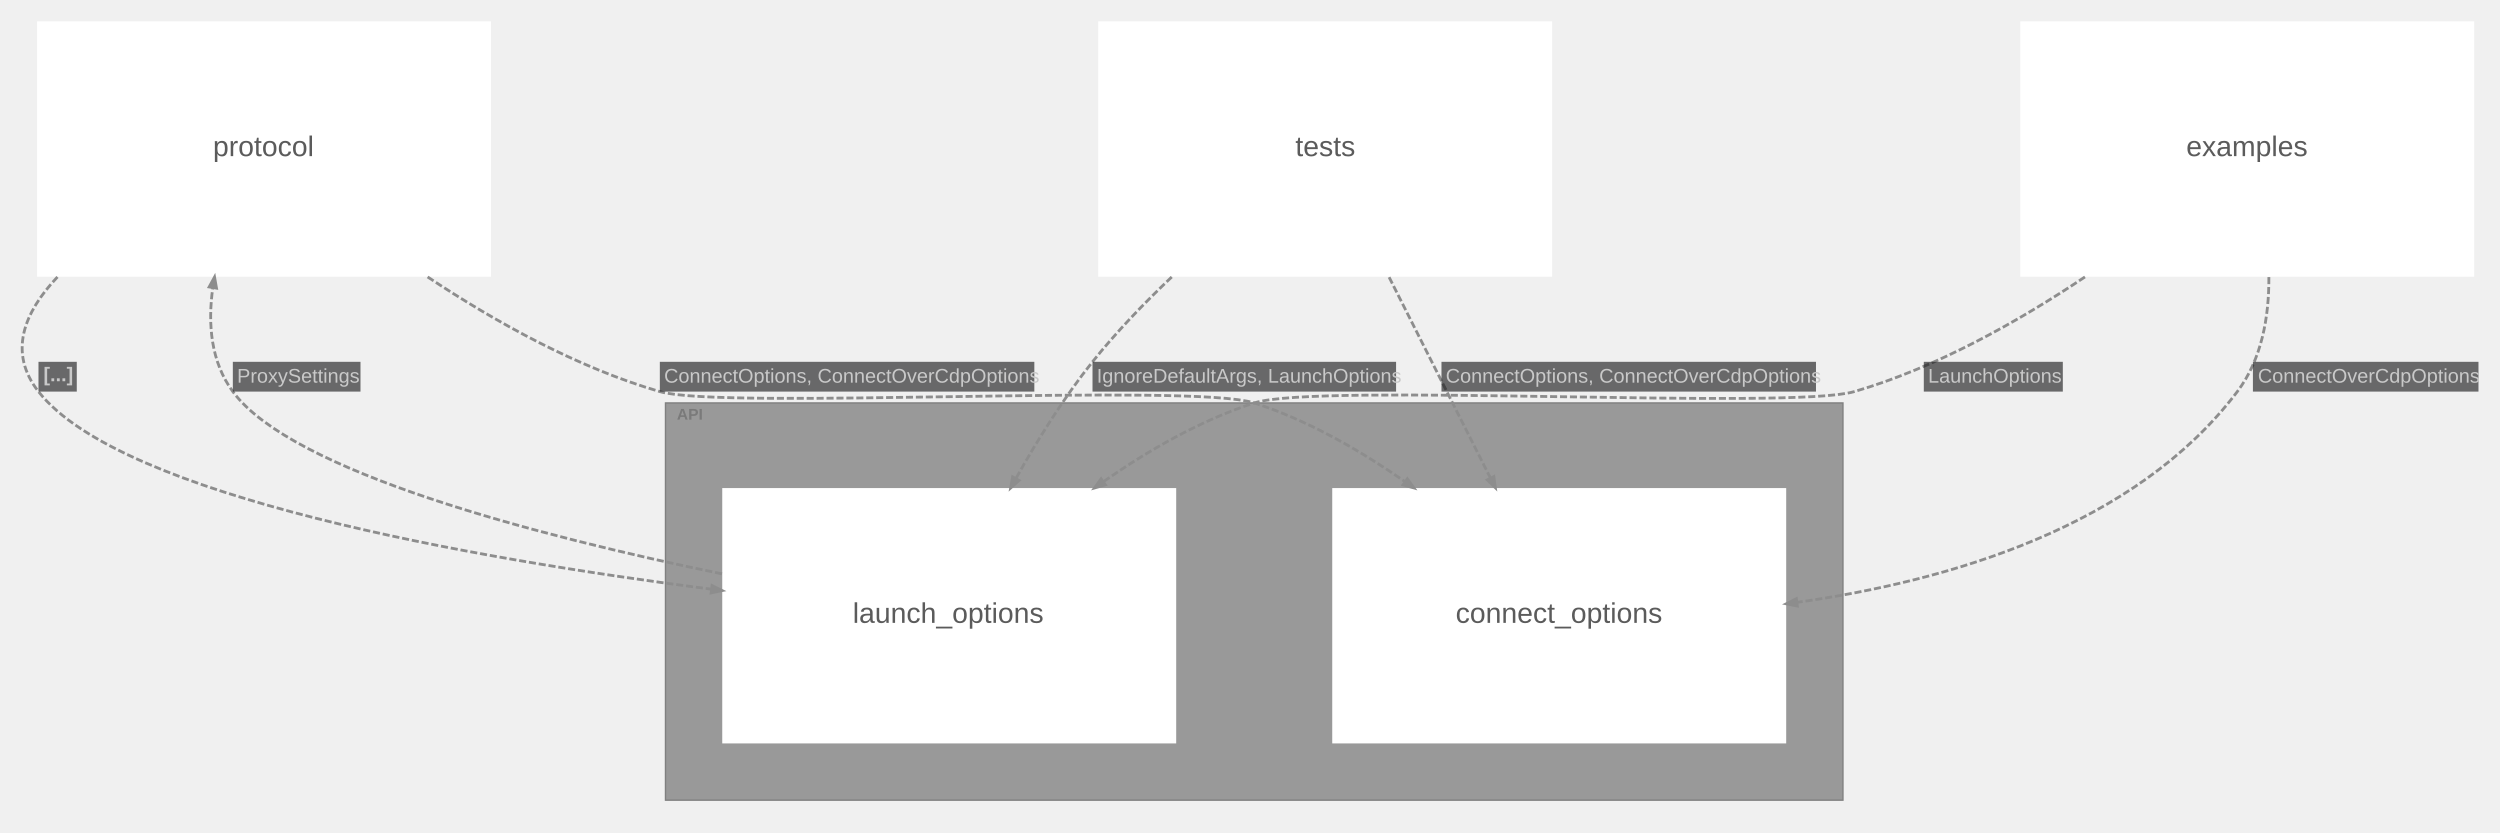
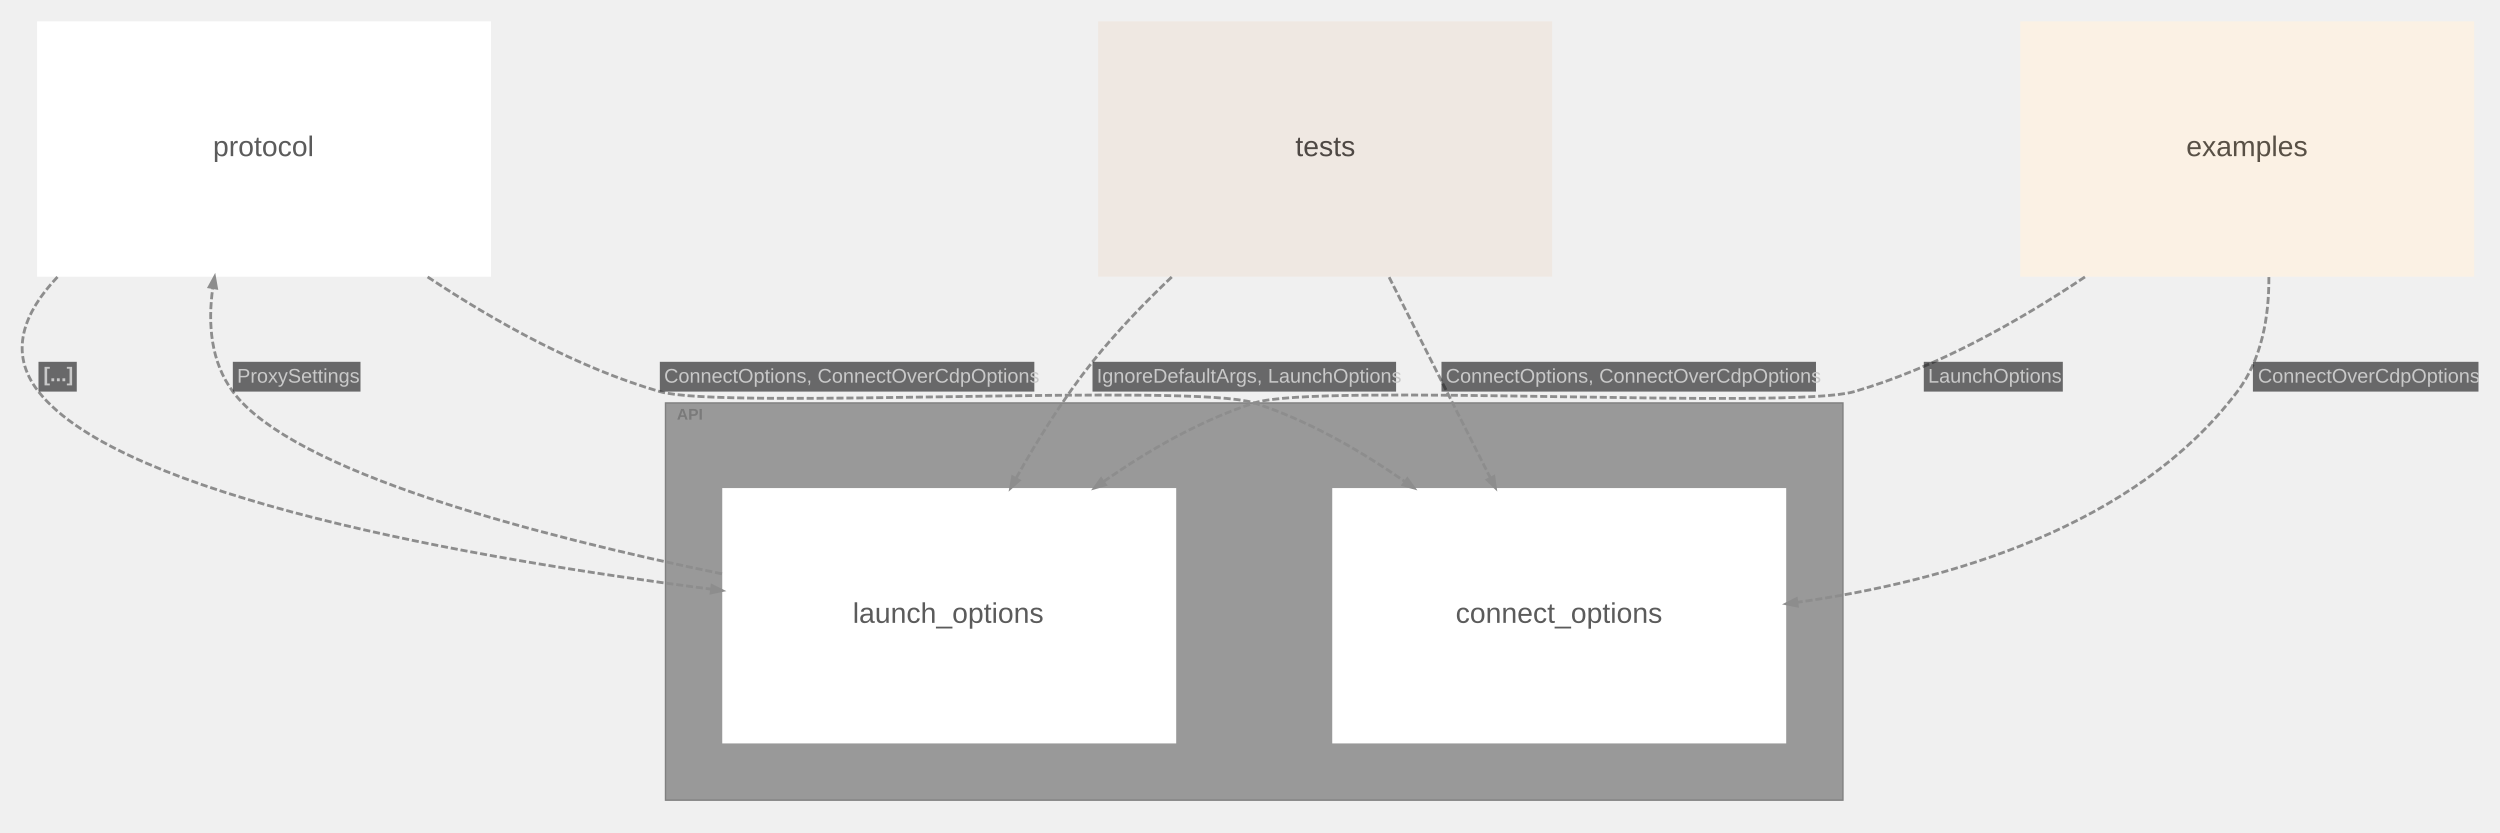
<svg xmlns="http://www.w3.org/2000/svg" width="1762pt" height="587pt" viewBox="0.00 0.00 1762.05 587.10">
  <g id="graph0" class="graph" transform="scale(1 1) rotate(0) translate(15.05 572.05)">
    <g id="clust1" class="cluster">
      <polygon fill="#999999" stroke="#808080" points="453.95,-8 453.95,-288 1283.95,-288 1283.95,-8 453.95,-8" />
      <text text-anchor="start" x="461.95" y="-276.2" font-family="Arial" font-weight="bold" font-size="11.00" fill="#6d6d6d" fill-opacity="0.702">API</text>
    </g>
    <g id="node1" class="node">
      <polygon fill="#ffffff" stroke="#d6d6d6" stroke-width="0" points="1243.95,-228 923.95,-228 923.95,-48 1243.95,-48 1243.95,-228" />
      <text text-anchor="start" x="1010.95" y="-133" font-family="Arial" font-size="20.00" fill="#5b5b5b">connect_options</text>
    </g>
    <g id="node2" class="node">
      <polygon fill="#ffffff" stroke="#d6d6d6" stroke-width="0" points="813.95,-228 493.95,-228 493.95,-48 813.95,-48 813.95,-228" />
      <text text-anchor="start" x="585.95" y="-133" font-family="Arial" font-size="20.00" fill="#5b5b5b">launch_options</text>
    </g>
    <g id="node3" class="node">
-       <polygon fill="#ffffff" stroke="#d6d6d6" stroke-width="0" points="1728.95,-557 1408.95,-557 1408.95,-377 1728.95,-377 1728.95,-557" />
-       <text text-anchor="start" x="1525.95" y="-462" font-family="Arial" font-size="20.00" fill="#5b5b5b">examples</text>
+       <polygon fill="#fbf1e4" stroke="#d2c8bc" stroke-width="0" points="1728.95,-557 1408.95,-557 1408.95,-377 1728.95,-377 1728.95,-557" />
+       <text text-anchor="start" x="1525.95" y="-462" font-family="Arial" font-size="20.00" fill="#585045">examples</text>
    </g>
    <g id="node4" class="node">
      <polygon fill="#ffffff" stroke="#d6d6d6" stroke-width="0" points="330.95,-557 10.95,-557 10.95,-377 330.95,-377 330.95,-557" />
      <text text-anchor="start" x="134.95" y="-462" font-family="Arial" font-size="20.00" fill="#5b5b5b">protocol</text>
    </g>
    <g id="node5" class="node">
-       <polygon fill="#ffffff" stroke="#d6d6d6" stroke-width="0" points="1078.95,-557 758.95,-557 758.95,-377 1078.95,-377 1078.95,-557" />
-       <text text-anchor="start" x="897.95" y="-462" font-family="Arial" font-size="20.00" fill="#5b5b5b">tests</text>
+       <polygon fill="#efe8e2" stroke="#c6c0ba" stroke-width="0" points="1078.95,-557 758.95,-557 758.95,-377 1078.95,-377 1078.95,-557" />
+       <text text-anchor="start" x="897.95" y="-462" font-family="Arial" font-size="20.00" fill="#4e4844">tests</text>
    </g>
    <g id="edge7" class="edge">
      <path fill="none" stroke="#8d8d8d" stroke-width="2" stroke-dasharray="5,2" d="M493.74,-167.53C362,-194.63 190.49,-239.58 148.95,-296 133.53,-316.94 131.2,-343.39 134.82,-369.15" />
      <polygon fill="#8d8d8d" stroke="#8d8d8d" stroke-width="2" points="132.26,-369.77 136.06,-376.75 137.44,-368.92 132.26,-369.77" />
      <polygon fill="#18191b" fill-opacity="0.627" stroke="transparent" points="148.95,-296 148.95,-317 238.95,-317 238.95,-296 148.95,-296" />
      <text text-anchor="start" x="151.95" y="-302.3" font-family="Arial" font-size="14.00" fill="#c9c9c9">ProxySettings</text>
    </g>
    <g id="edge1" class="edge">
      <path fill="none" stroke="#8d8d8d" stroke-width="2" stroke-dasharray="5,2" d="M1584.2,-376.74C1584.36,-348.49 1579.14,-318.74 1561.95,-296 1489.93,-200.74 1358.51,-162.45 1251.66,-147.45" />
      <polygon fill="#8d8d8d" stroke="#8d8d8d" stroke-width="2" points="1251.8,-144.82 1244.01,-146.41 1251.09,-150.02 1251.8,-144.82" />
      <polygon fill="#18191b" fill-opacity="0.627" stroke="transparent" points="1572.95,-296 1572.95,-317 1731.95,-317 1731.95,-296 1572.95,-296" />
      <text text-anchor="start" x="1576.45" y="-302.3" font-family="Arial" font-size="14.00" fill="#c9c9c9">ConnectOverCdpOptions</text>
    </g>
    <g id="edge2" class="edge">
      <path fill="none" stroke="#8d8d8d" stroke-width="2" stroke-dasharray="5,2" d="M1454.55,-376.83C1406.98,-344.98 1349.49,-312.84 1291.95,-296 1246.83,-282.8 913.68,-302.45 868.95,-288 831.58,-275.93 794.92,-255.01 762.75,-232.59" />
      <polygon fill="#8d8d8d" stroke="#8d8d8d" stroke-width="2" points="764.02,-230.27 756.38,-228.09 760.99,-234.56 764.02,-230.27" />
      <polygon fill="#18191b" fill-opacity="0.627" stroke="transparent" points="1340.95,-296 1340.95,-317 1438.95,-317 1438.95,-296 1340.95,-296" />
      <text text-anchor="start" x="1343.95" y="-302.3" font-family="Arial" font-size="14.00" fill="#c9c9c9">LaunchOptions</text>
    </g>
    <g id="edge3" class="edge">
      <path fill="none" stroke="#8d8d8d" stroke-width="2" stroke-dasharray="5,2" d="M286.26,-376.83C334.19,-344.98 392.08,-312.84 449.95,-296 494.66,-282.99 824.64,-302.32 868.95,-288 906.32,-275.92 942.98,-255 975.14,-232.59" />
      <polygon fill="#8d8d8d" stroke="#8d8d8d" stroke-width="2" points="976.9,-234.56 981.52,-228.09 973.87,-230.27 976.9,-234.56" />
      <polygon fill="#18191b" fill-opacity="0.627" stroke="transparent" points="449.95,-296 449.95,-317 713.95,-317 713.95,-296 449.95,-296" />
      <text text-anchor="start" x="452.95" y="-302.3" font-family="Arial" font-size="14.00" fill="#c9c9c9">ConnectOptions, ConnectOverCdpOptions</text>
    </g>
    <g id="edge4" class="edge">
      <path fill="none" stroke="#8d8d8d" stroke-width="2" stroke-dasharray="5,2" d="M25.34,-376.83C1.39,-351.49 -9.51,-323.34 11.95,-296 69.93,-222.13 316.25,-178.53 486.35,-156.7" />
      <polygon fill="#8d8d8d" stroke="#8d8d8d" stroke-width="2" points="486.77,-159.29 493.88,-155.74 486.11,-154.09 486.77,-159.29" />
      <polygon fill="#18191b" fill-opacity="0.627" stroke="transparent" points="11.95,-296 11.95,-317 38.95,-317 38.95,-296 11.95,-296" />
      <text text-anchor="start" x="15.45" y="-303.3" font-family="Arial" font-weight="bold" font-size="14.00" fill="#c9c9c9">[...]</text>
    </g>
    <g id="edge5" class="edge">
      <path fill="none" stroke="#8d8d8d" stroke-width="2" stroke-dasharray="5,2" d="M964.04,-376.65C986.18,-332.76 1012.89,-279.83 1035.47,-235.07" />
      <polygon fill="#8d8d8d" stroke="#8d8d8d" stroke-width="2" points="1037.88,-236.12 1038.92,-228.25 1033.19,-233.76 1037.88,-236.12" />
      <polygon fill="#18191b" fill-opacity="0.627" stroke="transparent" points="1000.95,-296 1000.95,-317 1264.95,-317 1264.95,-296 1000.95,-296" />
      <text text-anchor="start" x="1003.95" y="-302.3" font-family="Arial" font-size="14.00" fill="#c9c9c9">ConnectOptions, ConnectOverCdpOptions</text>
    </g>
    <g id="edge6" class="edge">
      <path fill="none" stroke="#8d8d8d" stroke-width="2" stroke-dasharray="5,2" d="M810.81,-376.82C791.09,-358.11 771.53,-337.73 754.95,-317 734.92,-291.96 716.45,-262.44 700.94,-234.73" />
      <polygon fill="#8d8d8d" stroke="#8d8d8d" stroke-width="2" points="703.2,-233.39 697.27,-228.1 698.61,-235.93 703.2,-233.39" />
      <polygon fill="#18191b" fill-opacity="0.627" stroke="transparent" points="754.95,-296 754.95,-317 968.95,-317 968.95,-296 754.95,-296" />
      <text text-anchor="start" x="757.95" y="-302.3" font-family="Arial" font-size="14.00" fill="#c9c9c9">IgnoreDefaultArgs, LaunchOptions</text>
    </g>
  </g>
</svg>
